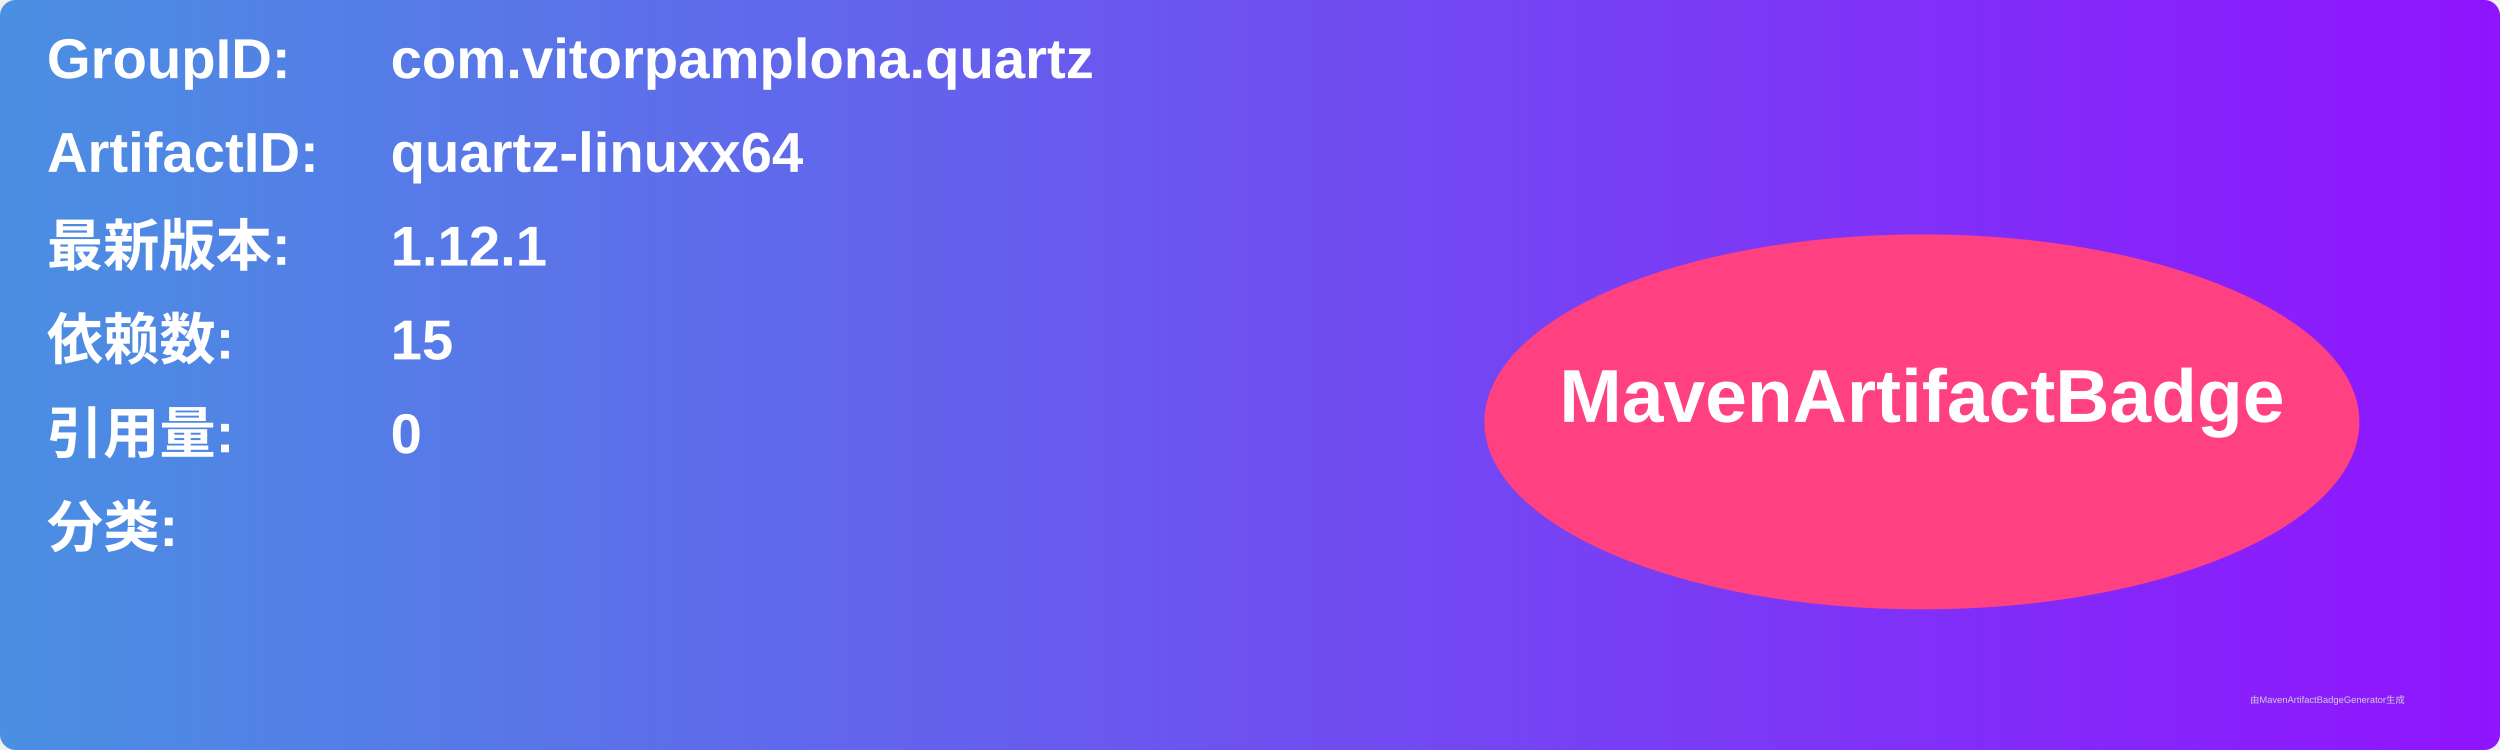
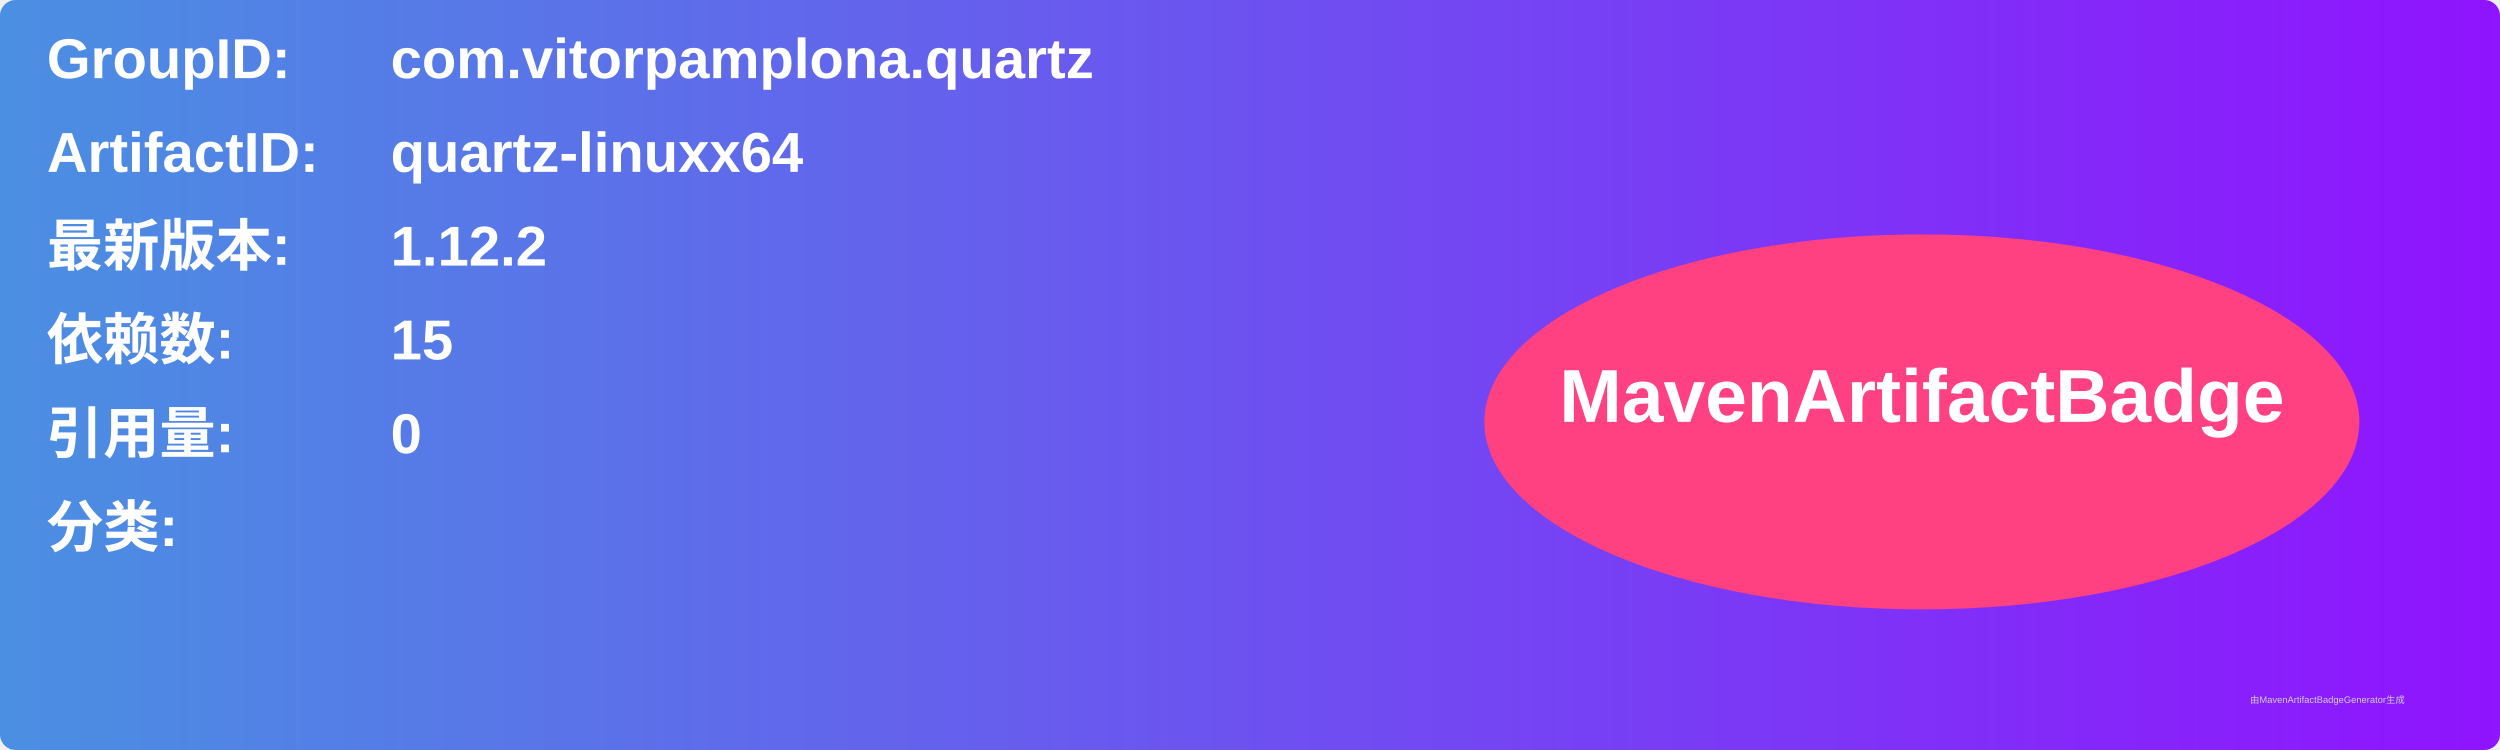
<svg xmlns="http://www.w3.org/2000/svg" width="800" height="240" viewBox="0 0 800 240">
  <linearGradient id="grad" x1="0%" y1="0%" x2="100%" y2="0%">
    <stop offset="0%" stop-color="#4a90e2" />
    <stop offset="100%" stop-color="#9013fe" />
  </linearGradient>
  <rect width="100%" height="100%" rx="5" ry="5" fill="url(#grad)" />
  <g transform="translate(15, 15)">
    <text x="0" y="10" font-family="Arial" font-size="18" fill="white" font-weight="bold" width="260">GroupID:</text>
    <text x="110" y="10" font-family="Arial" font-size="18" fill="white" font-weight="bold" width="460">com.vitorpamplona.quartz</text>
    <text x="0" y="40" font-family="Arial" font-size="18" fill="white" font-weight="bold" width="260">ArtifactID:</text>
    <text x="110" y="40" font-family="Arial" font-size="18" fill="white" font-weight="bold" width="460">quartz-linuxx64</text>
    <text x="0" y="70" font-family="Arial" font-size="18" fill="white" font-weight="bold">最新版本:</text>
    <text x="110" y="70" font-family="Arial" font-size="18" fill="white" font-weight="bold">
-       <tspan font-weight="bold">1.12.1</tspan>
+       <tspan font-weight="bold">1.12.2</tspan>
    </text>
    <text x="0" y="100" font-family="Arial" font-size="18" fill="white" font-weight="bold">依赖数: </text>
    <text x="110" y="100" font-family="Arial" font-size="18" fill="white">
      <tspan font-weight="bold">15</tspan>
    </text>
    <text x="0" y="130" font-family="Arial" font-size="18" fill="white" font-weight="bold">引用量: </text>
    <text x="110" y="130" font-family="Arial" font-size="18" fill="white">
      <tspan font-weight="bold">0</tspan>
    </text>
    <text x="0" y="160" font-family="Arial" font-size="18" fill="white" font-weight="bold">分类:</text>
    <text x="10" y="190" font-family="Arial" font-size="10" fill="white">
      <tspan font-weight="bold" />
    </text>
    <ellipse cx="600" cy="120" rx="140" ry="60" fill="#ff4081" />
    <text x="600" y="120" text-anchor="middle" font-family="Arial" font-size="24" fill="white" font-weight="bold">MavenArtifactBadge</text>
  </g>
  <text x="720" y="225" font-family="Arial" font-size="3" fill="#d0d0d0">由MavenArtifactBadgeGenerator生成</text>
</svg>
